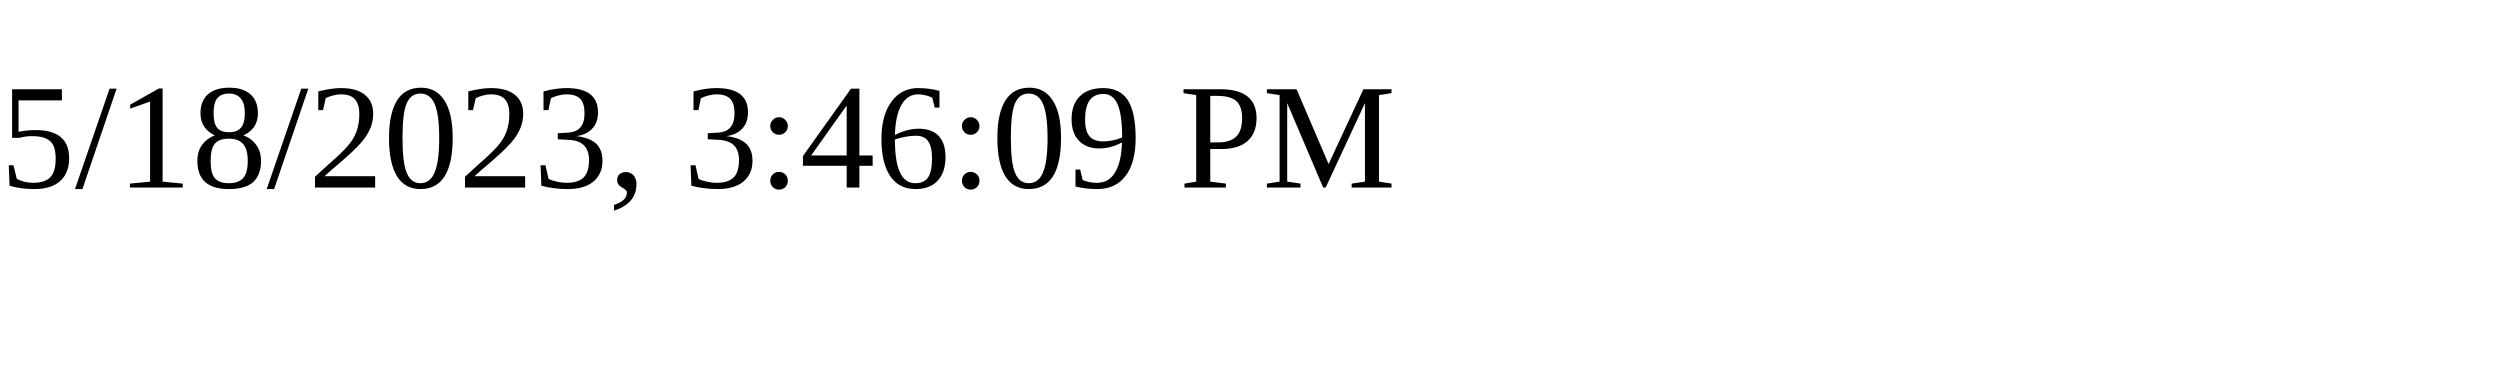
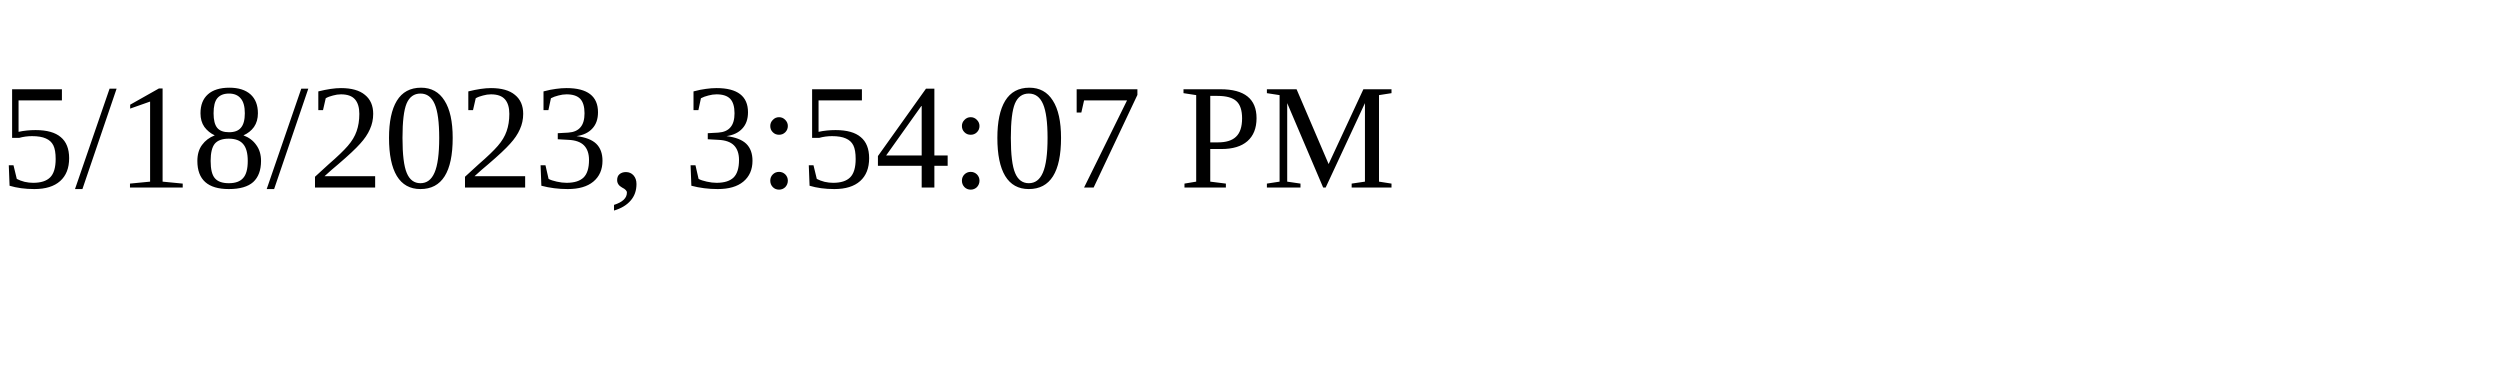
<svg xmlns="http://www.w3.org/2000/svg" height="30" width="200">
-   <text x="0" y="15">5/18/2023, 3:46:09 PM</text>
+   <text x="0" y="15">5/18/2023, 3:54:07 PM</text>
</svg>
